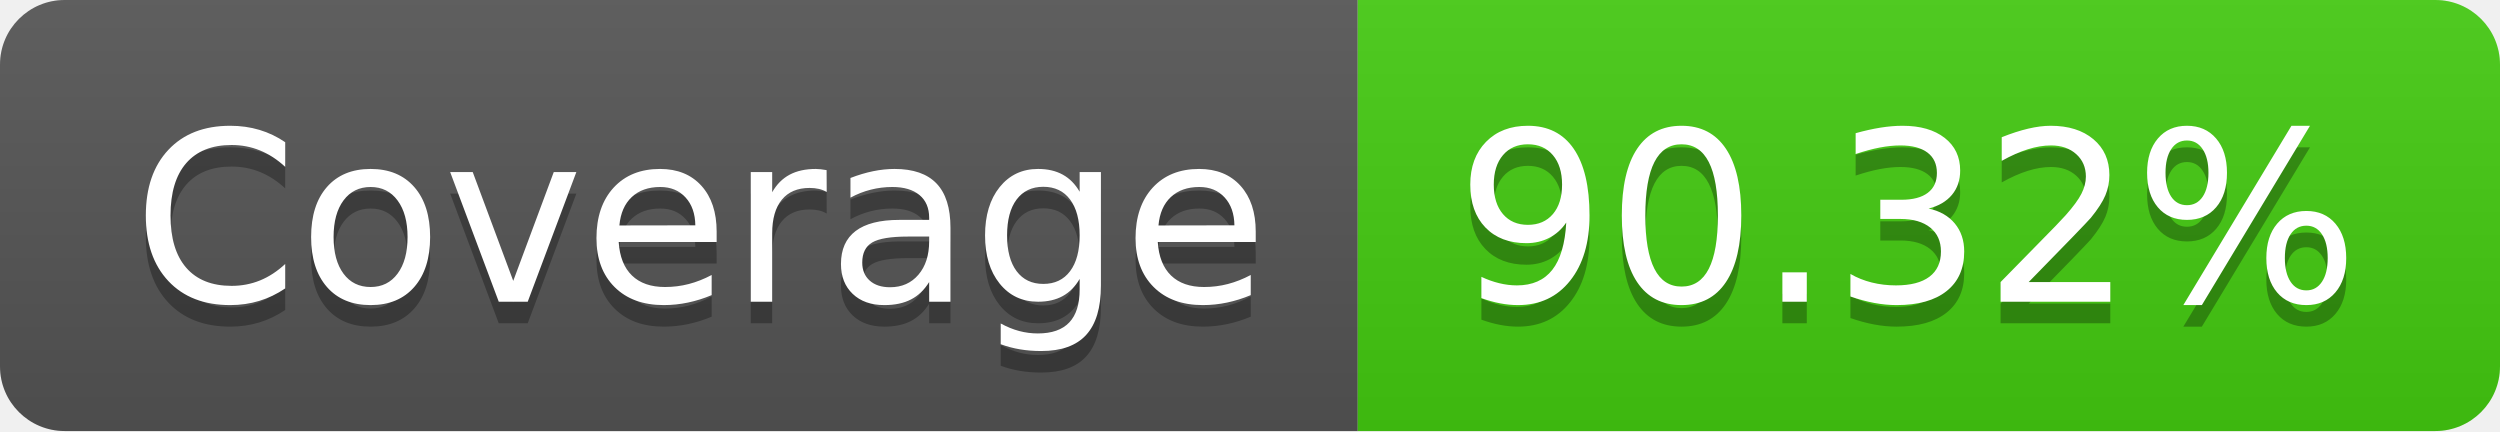
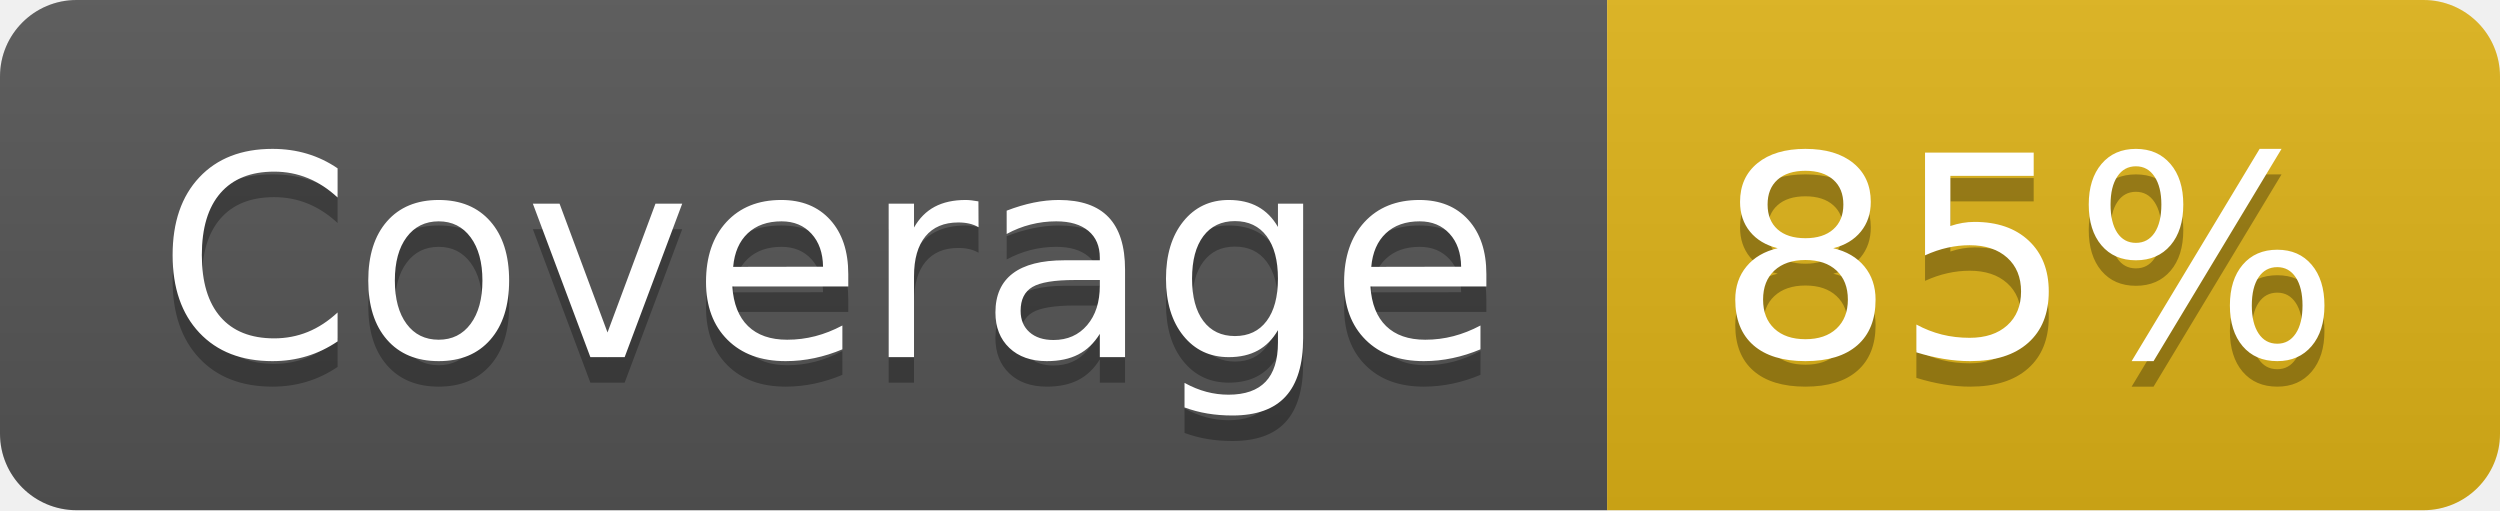
- <svg xmlns="http://www.w3.org/2000/svg" width="116" height="20" role="img" aria-label="Coverage: 90.32%">
+ <svg xmlns="http://www.w3.org/2000/svg" width="98" height="20" role="img" aria-label="Coverage: 85%">
  <linearGradient id="s" x2="0" y2="100%">
    <stop offset="0" stop-color="#bbb" stop-opacity=".1" />
    <stop offset="1" stop-opacity=".1" />
  </linearGradient>
  <clipPath id="r">
-     <rect width="116" height="20" rx="3" fill="#fff" />
+     <rect width="98" height="20" rx="3" fill="#fff" />
  </clipPath>
  <g clip-path="url(#r)">
    <rect width="63" height="20" fill="#555" />
-     <rect x="63" width="53" height="20" fill="#4c1" />
-     <rect width="116" height="20" fill="url(#s)" />
+     <rect x="63" width="35" height="20" fill="#dfb317" />
+     <rect width="98" height="20" fill="url(#s)" />
  </g>
  <g fill="#fff" text-anchor="middle" font-family="Verdana,Geneva,DejaVu Sans,sans-serif" text-rendering="geometricPrecision" font-size="110">
    <text aria-hidden="true" x="325" y="150" fill="#010101" fill-opacity=".3" transform="scale(.1)" textLength="530">Coverage</text>
    <text x="325" y="140" transform="scale(.1)" fill="#fff" textLength="530">Coverage</text>
-     <text aria-hidden="true" x="885" y="150" fill="#010101" fill-opacity=".3" transform="scale(.1)" textLength="430">90.32%</text>
-     <text x="885" y="140" transform="scale(.1)" fill="#fff" textLength="430">90.32%</text>
+     <text aria-hidden="true" x="795" y="150" fill="#010101" fill-opacity=".3" transform="scale(.1)" textLength="250">85%</text>
+     <text x="795" y="140" transform="scale(.1)" fill="#fff" textLength="250">85%</text>
  </g>
</svg>
